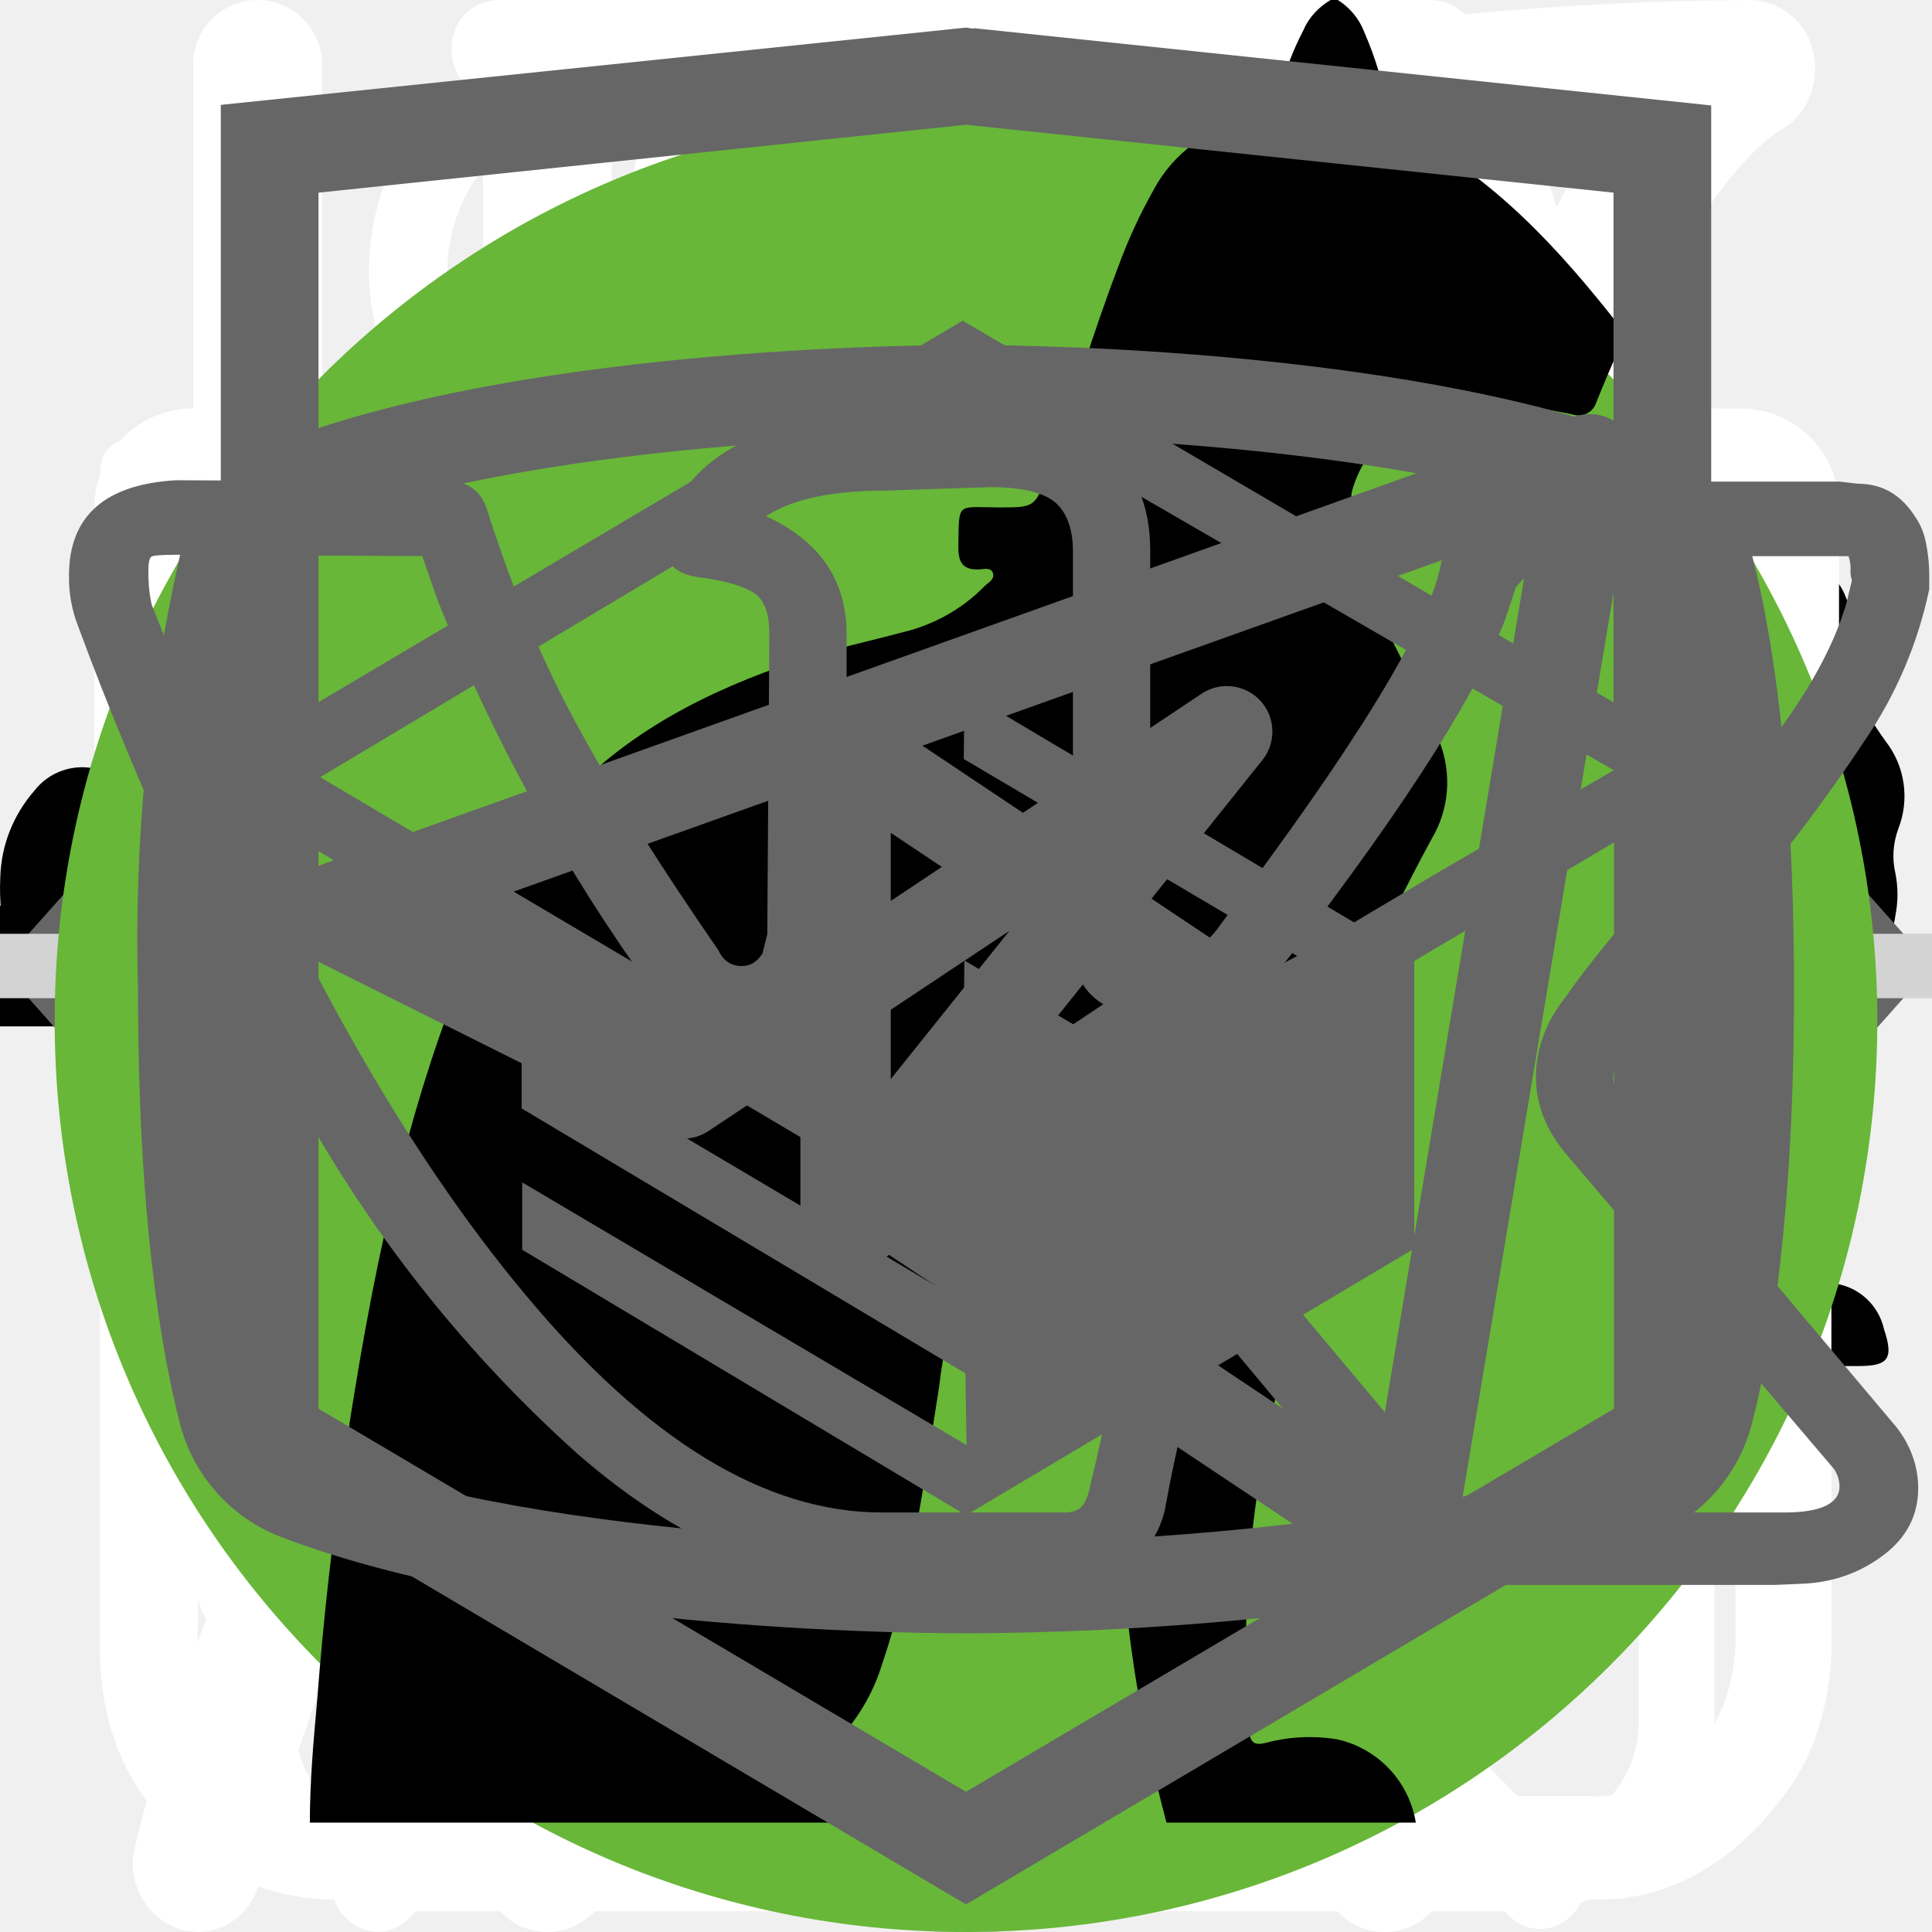
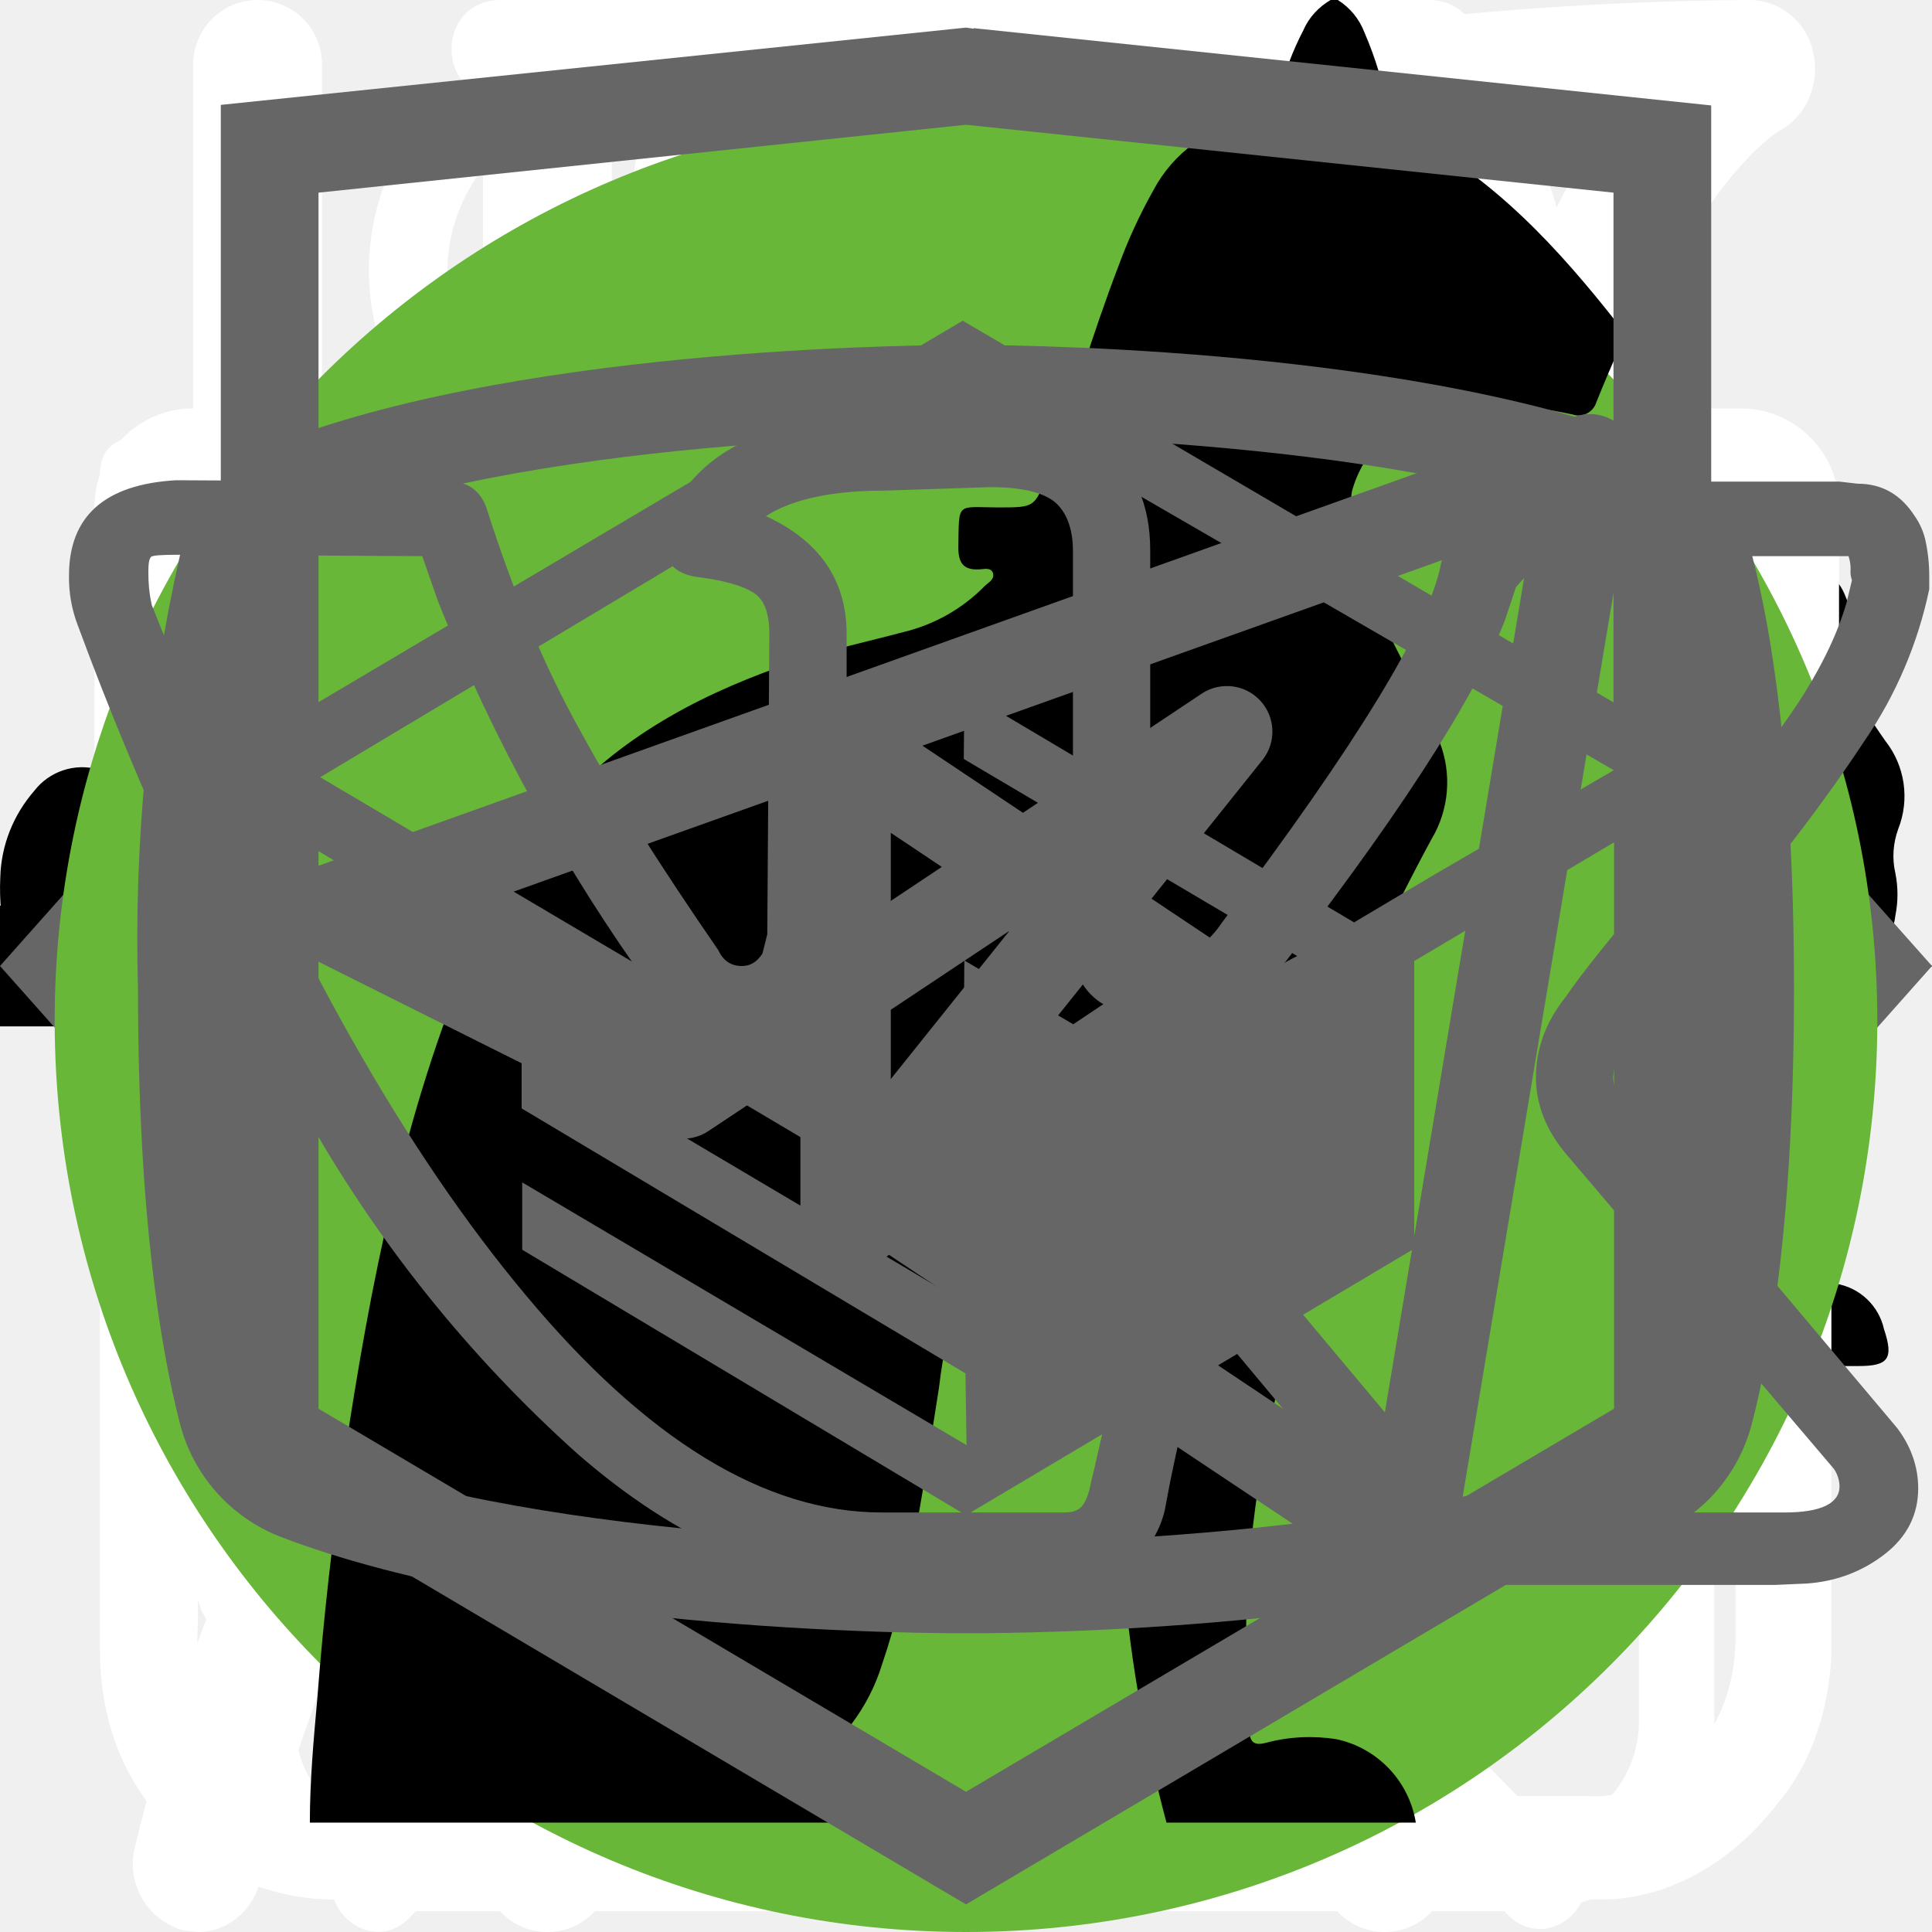
<svg xmlns="http://www.w3.org/2000/svg">
  <style>:root svg:not(:target){display:none}</style>
  <svg viewBox="0 0 68 50" fill="none" id="active-cat">
    <circle cx="34" cy="25" r="25" fill="#68b738" />
    <path d="M61.56 13.88a7.6 7.6 0 0 1 2.25-2.3c.5-.35.8-.35 1.1.3.4.95.75 1.95.45 3a1.14 1.14 0 0 0 .2 1.05c.3.4.55.8.8 1.15a3.14 3.14 0 0 1 .45 3.1c-.18.5-.22 1.03-.1 1.55.1.5.1 1 0 1.5a1.87 1.87 0 0 1-1.35 1.6 2.6 2.6 0 0 0-1.6 1 .53.53 0 0 1-.45.25c-.6.1-2.1-1.25-2.1-1.85v-.3c.05-1.8-.05-1.95-1.7-2.7a2.2 2.2 0 0 1-.9-.6c-.3-.4-.7-.35-1.15-.2-.45.15-.7.45-.65.95.15 1.2.2 2.43.15 3.65 0 .14.04.27.1.4 1.55 2.25 2.15 4.9 2.9 7.45.6 1.95 1.7 3 3.7 3.15.32.02.64.07.95.15a2.08 2.08 0 0 1 1.7 1.6c.35 1.05.15 1.3-.9 1.3h-3.25c-.42.02-.83-.12-1.15-.4a5.86 5.86 0 0 0-1.7-1 3.63 3.63 0 0 1-1.7-1.3 14.3 14.3 0 0 0-2-2.25c-1.4-1.45-2.9-2.85-4.2-4.35a5.69 5.69 0 0 1-1.6-3.8c0-.45-.1-.65-.6-.45a.96.96 0 0 1-.5.15c-1.4 0-2.1.85-2.6 2.1-.45 1.05-1.05 2.05-1.6 3.1a5.2 5.2 0 0 0-.5 2.1c0 1.2.3 1.6 1.4 2 .7.25 1.35.5 1.7 1.2.4.8.3 1-.55 1.05h-3.4a.94.94 0 0 1-.95-.55l-.9-1.5a3.02 3.02 0 0 1-.35-2.7c.22-.87.23-1.78.05-2.65a4.21 4.21 0 0 1 .85-3.5c.3-.35.3-.5-.2-.6a25.03 25.03 0 0 1-5.95-2.1c-1.6-.6-1.9-.5-2.35 1.15-.4 1.4-.8 2.8-1.1 4.25-.35 1.6.05 3.1.55 4.6.2.6.8.55 1.25.7 1 .3 1.85.7 2.25 1.75.35.8.3.9-.55.9-.85 0-1.7-.05-2.6 0-.76.01-1.5-.23-2.1-.7-2.4-1.6-3.1-4.05-3.3-6.7-.1-1.65-1-2.95-2.05-4.2-.2-.25-.4-.35-.7-.15-1.07.59-2.2 1.1-3.35 1.5a13.36 13.36 0 0 0-6.1 4.4 5.32 5.32 0 0 0-1.1 2.55c-.15.9.1 1.3 1 1.55s1.35.75 1.45 1.7c.05.4-.1.6-.5.6h-4.05a.82.82 0 0 1-.65-.4 4.28 4.28 0 0 1-.95-2.75 25.3 25.3 0 0 1 .45-5.15 3.15 3.15 0 0 1 1.7-2.4c2.95-1.4 4.5-4.05 5.9-6.8.3-.55.05-.65-.45-.6-1.4.2-2.73.74-3.85 1.6a35.32 35.32 0 0 0-4.15 3.55 8.33 8.33 0 0 1-5.15 2.45c-3.65.2-5.35-1.85-5.2-5.15.03-1.13.46-2.2 1.2-3.05a2.13 2.13 0 0 1 2.25-.75c.75.2.95.6.65 1.35-.15.3-.35.55-.5.85-.22.3-.39.64-.5 1-.55 1.5.2 2.55 1.75 2.7 1.65.15 3-.55 4.25-1.55 1.5-1.2 2.85-2.6 4-4.15a10.4 10.4 0 0 1 7.2-4.05c1.15-.15 2.15-.65 3.25-.95a20.7 20.7 0 0 1 6.35-.9 6.5 6.5 0 0 0 2.9-.55c2.45-1 5-1 7.55-.5 2 .4 4 .9 5.95 1.4 1.16.21 2.35.18 3.5-.1 2.2-.56 4.44-.9 6.7-1a9.08 9.08 0 0 1 4.3.85c1 .45 1 .45.75 1.4Z" fill="#000" />
  </svg>
  <svg viewBox="0 0 32 12" fill="none" id="icon-arrow">
    <path fill-rule="evenodd" clip-rule="evenodd" d="m25.25 11.2 6.75-5.2-6.75-5.2v4.2h-25.25v2h25.25v4.2Z" fill="#000" />
  </svg>
  <svg viewBox="0 0 24 18" fill="none" id="icon-arrows">
    <path d="m8 0-8 9 8 9v-18Zm16 9-8-9v18l8-9Z" fill="#666" />
  </svg>
  <svg viewBox="0 0 26 29" fill="none" id="icon-cook">
    <path d="M10.88 0c-1.64 0-2.9 1.36-2.9 3.08s1.26 3.08 2.9 3.08c1.63 0 2.9-1.36 2.9-3.08s-1.27-3.08-2.9-3.08Zm0 1.18c1 0 1.72.84 1.72 1.9 0 1-.8 1.9-1.72 1.9-1 0-1.73-.84-1.73-1.9 0-1 .78-1.9 1.72-1.9Zm-10.88 23.56c0 1.18.4 2.18 1.36 3 1 .84 2.17.77 2.17.77h19.04c.77 0 1.8-.38 2.62-1.45.85-1 .8-2.36.8-2.36v-17.21c0-.44-.12-.6-.75-.6-.64 0-.69.27-.69.59v17.22c-.02.3-.07 1.08-.74 1.72-.74.62-1.45.54-1.45.54s-18.13 0-19.03-.03a2.14 2.14 0 0 1-1.45-.9c-.51-.73-.41-1.63-.41-1.63v-17.22c0-.46-.24-.64-.73-.64s-.74.18-.74.58v17.62Zm16.31-16.31c-1.08.23-2.17.38-4.26 2.35-2.08 2-3.62 1.9-5.16 1.82-1.54-.1-3.17-1.54-3.45-1.9-.33-.36-.9-.12-1.08.11-.16.24-.16.64.1 1 1.27 1.18 2.45 2.08 4.72 2.26a7.5 7.5 0 0 0 5.89-2.26c1.45-1.45 2.17-1.72 3.26-1.9a6.3 6.3 0 0 1 5.08 1.26c1 1.1 1.26.78 1.54.48.54-.72-.23-1.27-1.1-1.9a7.24 7.24 0 0 0-5.52-1.28l-.02-.04Zm-9.06 7.16c-1.18 0-2.08 1-2.08 2.26 0 1.27.9 2.27 2.08 2.27 1.18 0 2.08-1 2.08-2.27s-.9-2.26-2.08-2.26Zm11.78.78c-1.54 0-2.8 1.36-2.8 2.99 0 1.63 1.26 2.99 2.8 2.99 1.54 0 2.81-1.36 2.81-3 0-1.62-1.27-2.98-2.8-2.98Zm0 1.45c.8 0 1.45.7 1.45 1.54a1.5 1.5 0 0 1-1.45 1.54c-.8 0-1.45-.7-1.45-1.54 0-.86.65-1.54 1.45-1.54Z" fill="#fff" />
  </svg>
  <svg viewBox="0 0 25 30" fill="none" id="icon-eat">
    <path fill-rule="evenodd" clip-rule="evenodd" d="M18.62.08a1 1 0 0 1 1.09.21c.9.91 2.1 2.88 3.06 5.92a42.6 42.6 0 0 1 1.73 12.79 1 1 0 0 1-1 1h-3.5v9a1 1 0 1 1-2 0v-28a1 1 0 0 1 .62-.92Zm1.38 17.92h2.5a39.62 39.62 0 0 0-1.64-11.19 22.4 22.4 0 0 0-.86-2.3v13.49Zm-14-18a1 1 0 0 1 1 1v28a1 1 0 1 1-2 0v-28a1 1 0 0 1 1-1Z" fill="#fff" />
    <path fill-rule="evenodd" clip-rule="evenodd" d="M1.5 0a1 1 0 0 1 1 1v5.5c0 .56.2 1.32.7 1.92.48.56 1.31 1.08 2.8 1.08a1 1 0 1 1 0 2 5.41 5.41 0 0 1-4.33-1.8 5.07 5.07 0 0 1-1.17-3.2v-5.5a1 1 0 0 1 1-1Z" fill="#fff" />
    <path fill-rule="evenodd" clip-rule="evenodd" d="M10.5 0a1 1 0 0 0-1 1v5.5c0 .56-.2 1.32-.7 1.92-.48.56-1.31 1.08-2.8 1.08a1 1 0 0 0 0 2 5.4 5.4 0 0 0 4.33-1.8 5.07 5.07 0 0 0 1.17-3.2v-5.5a1 1 0 0 0-1-1Z" fill="#fff" />
  </svg>
  <svg viewBox="0 0 58 64" fill="none" id="icon-gift">
    <path fill-rule="evenodd" clip-rule="evenodd" d="M54.66 13.53h-7.25a8.1 8.1 0 0 0-4.33-12.34 8.02 8.02 0 0 0-6.14.64c-3.76 2.04-6.42 6.36-7.92 9.39-1.5-3.03-4.16-7.35-7.91-9.39a8.08 8.08 0 0 0-10.47 11.7h-7.25a3.27 3.27 0 0 0-3.26 3.26v9.78c0 1.8 1.46 3.26 3.26 3.26h.87v27.19a6.29 6.29 0 0 0 6.28 6.29h36.97a6.29 6.29 0 0 0 6.28-6.28v-27.21h.87c1.8 0 3.26-1.45 3.26-3.25v-9.78c0-1.8-1.46-3.26-3.26-3.26Zm-3.37 30.54v-14.24h-21.02v14.24h21.02Zm-21.02 2.5h21.02v10.46c0 2.08-1.7 3.78-3.78 3.78h-17.24v-14.24Zm-2.5-2.5v-14.24h-21.01v14.24h21.01Zm-21.01 2.5h21.01v14.24h-17.23a3.79 3.79 0 0 1-3.78-3.78v-10.46Zm20.58-33.04h-13.21a5.58 5.58 0 0 1 5.79-9.5c3.66 1.99 6.24 6.87 7.42 9.5Zm10.8-9.5c-3.67 1.99-6.26 6.87-7.44 9.5h13.22a5.54 5.54 0 0 0 1.76-7.25 5.53 5.53 0 0 0-7.55-2.25Zm-9.16 23.3h-25.59a.76.76 0 0 1-.76-.76v-9.78c0-.4.35-.76.76-.76h51.27c.4 0 .76.35.76.76v9.78c0 .42-.34.76-.76.76h-2.08a1.32 1.32 0 0 0-.08 0h-23.44a1.3 1.3 0 0 0-.04 0h-.04Z" fill="#fff" />
  </svg>
  <svg viewBox="0 0 25 28" fill="none" id="icon-leaf">
    <path d="M24.78.77a.95.95 0 0 0-.92-.77c-4.94.03-16.95.92-21.8 8.38-2.51 3.88-2.73 8.91-.64 14.96l.07.13a25.93 25.93 0 0 0-1.04 3.32 1 1 0 0 0 .72 1.19l.2.02c.43 0 .82-.32.91-.79.02-.1 2.4-10.37 10.85-16.38.44-.3.55-.93.26-1.38a.9.9 0 0 0-1.3-.28c-4.78 3.4-7.73 8-9.47 11.65-1.24-4.57-.91-8.37.99-11.3 3.74-5.76 12.62-7.15 17.98-7.45-1.15 1.8-2.41 5.1-2.41 10.93 0 3.12-.83 5.52-2.47 7.14-2.62 2.6-6.88 2.83-10 2.58-.5-.04-.96.38-1 .93a.98.98 0 0 0 .87 1.07c.62.05 1.28.08 1.98.08 3.17 0 6.87-.66 9.43-3.2 2.03-2 3.06-4.9 3.06-8.6 0-9.1 3.22-11.1 3.23-11.1.4-.21.6-.68.5-1.13Z" fill="#fff" />
  </svg>
-   <svg viewBox="0 0 60 60" fill="none" id="icon-plus">
-     <path stroke="#D3D3D3" stroke-width="2" d="M30 0v60m30-30h-60" />
-   </svg>
  <svg viewBox="0 0 26 31" fill="none" id="icon-results">
    <path d="M5.54 0c-1.06 0-1.06 1.58 0 1.58h6.64v1.6c-6.8.44-12.18 6.23-12.18 13.3 0 4.02 1.74 7.64 4.5 10.07.47.43.54 1.18.1 1.64l-1.53 1.55c-.74.69.36 1.75 1.03 1l2-2.03c.35-.34.87-.43 1.3-.21a12.7 12.7 0 0 0 11.07.06c.43-.21.96-.13 1.3.21l1.94 1.97c.68.64 1.65-.31 1.04-1l-1.45-1.48c-.44-.45-.38-1.2.1-1.63a13.46 13.46 0 0 0 4.6-10.16c0-7.07-5.41-12.87-12.22-13.28v-1.6h6.64c1.06 0 1.06-1.59 0-1.59h-14.88Zm-4.1 16.47a11.7 11.7 0 0 1 11.56-11.82c6.38 0 11.55 5.3 11.55 11.82 0 6.55-5.17 11.85-11.55 11.85-6.38 0-11.57-5.3-11.57-11.85Zm10.75-8.09c0-1.1 1.66-1.1 1.66 0v8.63a.84.84 0 0 1-.85.85.81.81 0 0 1-.8-.8v-8.68Zm-4.97 2.62a1.16 1.16 0 0 0 1.16-1.15 1.15 1.15 0 0 0-1.16-1.15 1.16 1.16 0 0 0-1.05 1.14 1.15 1.15 0 0 0 1.05 1.15Zm11.55 0a1.16 1.16 0 0 0 1.16-1.15 1.15 1.15 0 0 0-1.16-1.15 1.16 1.16 0 0 0-1.05 1.14 1.15 1.15 0 0 0 1.05 1.15Zm-10.4 12.59c0 1.53-2.31 1.53-2.31 0s2.32-1.53 2.32 0Zm4.63 3.44a1.17 1.17 0 0 0 1.17-.68 1.14 1.14 0 0 0-.7-1.56 1.17 1.17 0 0 0-1.22.32 1.15 1.15 0 0 0 .75 1.92Zm-8.09-10.39a1.14 1.14 0 0 1-.68 1.17 1.17 1.17 0 0 1-1.57-.7 1.14 1.14 0 0 1 .32-1.2 1.16 1.16 0 0 1 1.93.73Zm17.33 1.15a1.16 1.16 0 0 0 1.17-.68 1.14 1.14 0 0 0-.7-1.55 1.17 1.17 0 0 0-1.22.32 1.15 1.15 0 0 0 .75 1.91Zm-2.31 5.8c0 1.53-2.32 1.53-2.32 0s2.32-1.53 2.32 0Z" fill="#fff" />
  </svg>
  <svg viewBox="0 0 50 53" fill="none" id="lazy-cat">
    <circle cx="25" cy="28" r="25" fill="#68B738" />
    <path d="M35.2 0h-.2c-.32.19-.59.47-.74.82a8.03 8.03 0 0 0-.67 1.76.84.84 0 0 1-.76.69 3.77 3.77 0 0 0-2.69 1.95c-.37.66-.69 1.35-.95 2.06-.73 1.9-1.29 3.85-1.98 5.77-.32.87-.34.87-1.32.87-1.16 0-1.08-.18-1.1 1.1 0 .41.13.62.56.6.13 0 .33-.07.39.1.05.18-.13.26-.23.36a4.63 4.63 0 0 1-2.23 1.26c-.97.26-1.97.47-2.92.79-2.45.82-4.7 1.96-6.46 3.9a14.44 14.44 0 0 0-2.44 4.04c-1.89 4.46-2.8 9.15-3.51 13.88a97.06 97.06 0 0 0-.75 6.7c-.1 1.1-.2 2.23-.2 3.35h17.14c.03-.23-.01-.46-.12-.66a2.58 2.58 0 0 0-1.97-1.58c-.36-.08-.4-.2-.18-.48.36-.48.64-1.02.82-1.6.84-2.47 1.16-5.06 1.57-7.62.23-1.96.83-3.85 1.77-5.59a11.13 11.13 0 0 1 2.87-3.28c.43-.32.45-.32.52.23.05.36.06.74.09 1.11a48.2 48.2 0 0 1-.1 7.31c-.2 1.88-.22 3.78-.07 5.67.2 2.2.59 4.36 1.16 6.49h6.84a2.8 2.8 0 0 0-2.18-2.29c-.64-.1-1.3-.07-1.93.1-.31.08-.44 0-.46-.33-.22-2.73-.04-5.47.51-8.16a91.8 91.8 0 0 0 1.57-9.37c.14-1.27.54-2.5 1.18-3.6.6-1.1 1.14-2.23 1.74-3.33a3.03 3.03 0 0 0 .22-2.67c-.14-.37-.27-.74-.44-1.1-.52-1-1.03-2-1.5-3-.26-.52-.2-.59.36-.6.84 0 .84 0 .86-.85v-.34c0-.35-.14-.55-.52-.51h-.78c-.36 0-.46-.15-.37-.52a3.22 3.22 0 0 1 2.64-2.28 11.3 11.3 0 0 1 3.4.22.51.51 0 0 0 .65-.33 40 40 0 0 1 .66-1.55.52.52 0 0 0-.05-.58c-1.65-2.1-3.43-4.05-5.87-5.3a.77.77 0 0 1-.45-.58 9.8 9.8 0 0 0-.65-2.14 1.8 1.8 0 0 0-.73-.89Z" fill="#000" />
  </svg>
  <svg viewBox="0 0 27 35" fill="none" id="logo-htmlacademy">
    <path d="m13.64.52-.14-.02-13.5 1.4v24.61l13.5 7.99 13.5-7.99v-24.6l-13.36-1.4Zm11.6 25-11.74 6.94-11.73-6.94v-10.1l11.68 6.93.02 1.25-8.02-4.75v1.23l8.04 4.8.02 1.3-8.05-4.76v1.22l8.04 4.81 8.12-4.83v-5.21l3.62-2.15v10.26Zm0-11.57-3.23 1.88-1.48.88-7.06-4.19-.01 1.23 6.04 3.57-.06.03-.13.07-.86.5-4.98-2.95-.01 1.22 3.93 2.33-.93.61-.02.01-2.97-1.74-.01 1.23 1.94 1.13-1.98 1.19-11.62-6.87 11.63-6.96 11.8 6.83Zm0-1.22-11.8-6.92-11.67 6.91v-9.23l11.73-1.23 11.73 1.23v9.24Z" fill="#666" />
  </svg>
  <svg viewBox="0 0 28 22" fill="none" id="social-icon-telegram">
    <path fill-rule="evenodd" clip-rule="evenodd" d="M23.46 3.15c.18.15.27.38.23.61l-2.63 15.76a.66.66 0 0 1-1.01.44l-7.88-5.25a.66.66 0 0 1-.15-.96l2.61-3.26-4.36 2.9a.66.66 0 0 1-.65.05l-5.26-2.63a.66.66 0 0 1 .08-1.2l18.38-6.57a.66.66 0 0 1 .64.11Zm-17.13 7.17 3.53 1.77 7.56-5.04a.66.66 0 0 1 .88.96l-4.8 6 6.43 4.3 2.28-13.66-15.88 5.67Z" fill="#666" />
  </svg>
  <svg viewBox="0 0 28 22" fill="none" id="social-icon-vk">
    <path d="M1 5.34c0-.86.52-1.32 1.55-1.38l3.97.02c.26 0 .44.13.53.38.4 1.26.86 2.34 1.37 3.25.5.92 1.17 1.97 1.99 3.16.07.15.18.23.34.23.13 0 .22-.06.3-.18l.07-.28.03-4.35c0-.3-.07-.5-.23-.6-.15-.1-.43-.18-.83-.23-.32-.05-.48-.23-.48-.55 0-.07 0-.12.02-.15.38-1.09 1.44-1.63 3.2-1.63l1.5-.03c.67 0 1.23.16 1.67.48.44.32.67.82.67 1.5v5.72c.12.08.24.12.34.12.27 0 .5-.15.7-.45 1.95-2.58 3-4.31 3.17-5.18a.3.3 0 0 1 .05-.13c.12-.25.33-.47.61-.65.29-.19.53-.31.75-.38a.55.55 0 0 1 .24-.05h4.13l.26.03c.36 0 .63.16.83.47.07.1.12.21.15.33a2.4 2.4 0 0 1 .06.55v.18a6.11 6.11 0 0 1-.94 2.2 23.4 23.4 0 0 1-1.93 2.53c-.79.9-1.27 1.5-1.47 1.78a.93.93 0 0 0-.24.56c0 .13.07.28.21.45l3.9 4.63c.2.26.31.56.31.88 0 .38-.16.7-.48.95-.32.25-.7.4-1.14.43l-.46.02h-4.04c-.02 0-.06 0-.11.02a.86.86 0 0 1-.1.01c-.4 0-.76-.16-1.1-.48-.12-.13-.96-1.12-2.5-2.97a1.39 1.39 0 0 0-.38-.32 38.47 38.47 0 0 0-.53 2.24l-.08.42a1.4 1.4 0 0 1-1.12 1.06l-.37.02h-2.61c-1.48 0-2.95-.63-4.41-1.9a19.3 19.3 0 0 1-3.96-4.95 47.51 47.51 0 0 1-3.28-7.05 1.92 1.92 0 0 1-.13-.73Zm16.01 6.51c-.37 0-.7-.1-1.01-.29a.9.9 0 0 1-.45-.79v-5.78c0-.34-.1-.58-.27-.72-.18-.14-.49-.21-.93-.21l-1.52.05c-.76 0-1.34.12-1.73.37.78.36 1.17.93 1.17 1.71v4.43a1.5 1.5 0 0 1-.53 1.04 1.6 1.6 0 0 1-1.07.42c-.53 0-.94-.24-1.22-.73a26.16 26.16 0 0 1-3.1-5.63l-.23-.66-3.55-.02c-.23 0-.36.01-.38.03-.03.03-.04.1-.04.22 0 .15.01.3.05.48l.56 1.4c1.49 3.64 3.11 6.51 4.86 8.6 1.75 2.1 3.47 3.15 5.16 3.15h2.66c.1 0 .19-.03.24-.09.05-.06.1-.17.13-.34l.06-.25.5-2.21c.15-.3.27-.5.38-.6.2-.2.42-.28.69-.28.43 0 .86.24 1.3.73l2.27 2.71c.14.22.3.33.45.33h4.4c.53 0 .8-.13.8-.38a.47.47 0 0 0-.08-.25l-3.87-4.55c-.3-.35-.45-.73-.45-1.13 0-.4.14-.8.43-1.16.23-.34.68-.9 1.34-1.67.67-.78 1.25-1.51 1.75-2.19.5-.68.82-1.3.98-1.85l.08-.33a.37.37 0 0 1-.02-.16.54.54 0 0 0-.03-.19h-4.18c-.27.1-.48.25-.64.45l-.16.48c-.45 1.16-1.6 2.94-3.5 5.36-.36.33-.8.5-1.3.5Z" fill="#666" />
  </svg>
  <svg viewBox="0 0 28 22" fill="none" id="social-icon-youtube">
    <path d="m17.85 10.8-5.24-3.5a.65.65 0 0 0-1.01.55v6.98a.65.65 0 0 0 1.01.54l5.24-3.49a.65.65 0 0 0 0-1.09Zm-4.94 2.8v-4.53l3.4 2.27-3.4 2.27Zm12.48-8.56a2.4 2.4 0 0 0-1.45-1.63c-3.72-1.43-9.69-1.41-9.94-1.41s-6.22-.02-9.94 1.4a2.4 2.4 0 0 0-1.45 1.64 25.32 25.32 0 0 0-.61 6.3c0 3.26.33 5.22.61 6.3a2.4 2.4 0 0 0 1.45 1.63c3.72 1.43 9.69 1.4 9.94 1.4h.08c.75 0 6.31-.04 9.86-1.4a2.4 2.4 0 0 0 1.45-1.64c.28-1.07.61-3.03.61-6.3 0-3.25-.33-5.22-.61-6.29Zm-1.27 12.27a1.1 1.1 0 0 1-.65.74c-3.5 1.34-9.4 1.32-9.47 1.32-.07 0-5.98.02-9.47-1.32a1.09 1.09 0 0 1-.65-.74c-.27-1-.57-2.85-.57-5.97 0-3.12.3-4.97.57-5.97a1.1 1.1 0 0 1 .65-.74c3.5-1.34 9.4-1.32 9.47-1.32.07 0 5.98-.02 9.47 1.32a1.1 1.1 0 0 1 .65.74c.27 1 .57 2.85.57 5.97 0 3.12-.3 4.96-.57 5.97Z" fill="#666" />
  </svg>
</svg>
